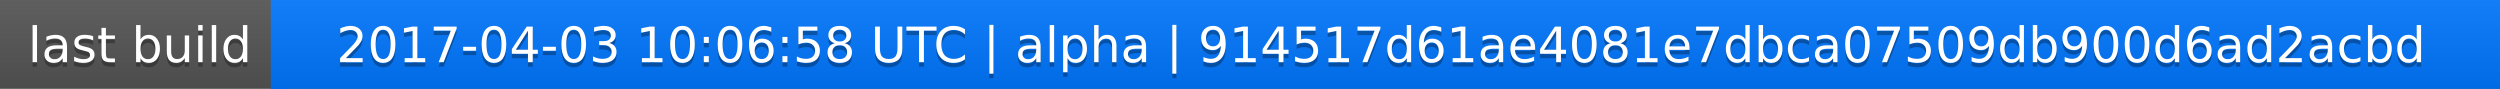
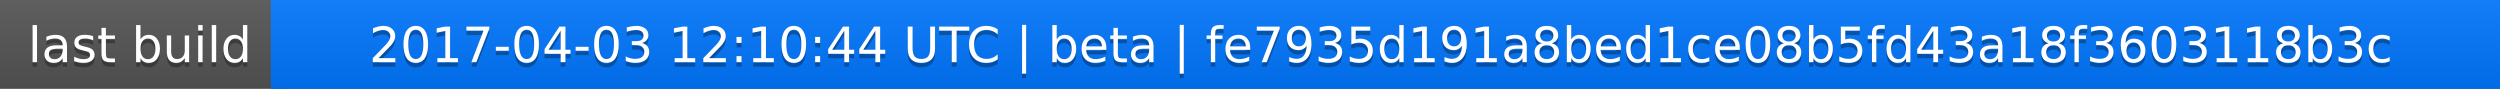
<svg xmlns="http://www.w3.org/2000/svg" width="563" height="20">
  <linearGradient id="a" x2="0" y2="100%">
    <stop offset="0" stop-color="#bbb" stop-opacity=".1" />
    <stop offset="1" stop-opacity=".1" />
  </linearGradient>
  <rect rx="0" width="563" height="20" fill="#555" />
  <rect rx="0" x="61" width="502" height="20" fill="#07f" />
  <path fill="#07f" d="M61 0h4v20h-4z" />
  <rect rx="0" width="563" height="20" fill="url(#a)" />
  <g fill="#fff" text-anchor="middle" font-family="DejaVu Sans,Verdana,Geneva,sans-serif" font-size="11">
    <text x="31.5" y="15" fill="#010101" fill-opacity=".3">last build</text>
    <text x="31.5" y="14">last build</text>
-     <text x="311" y="15" fill="#010101" fill-opacity=".3">2017-04-03 10:06:58 UTC | alpha | 914517d61ae4081e7dbca07509db900d6ad2acbd</text>
-     <text x="311" y="14">2017-04-03 10:06:58 UTC | alpha | 914517d61ae4081e7dbca07509db900d6ad2acbd</text>
+     <text x="311" y="15" fill="#010101" fill-opacity=".3">2017-04-03 12:10:44 UTC | beta | fe7935d191a8bed1ce08b5fd43a18f3603118b3c</text>
+     <text x="311" y="14">2017-04-03 12:10:44 UTC | beta | fe7935d191a8bed1ce08b5fd43a18f3603118b3c</text>
  </g>
</svg>
